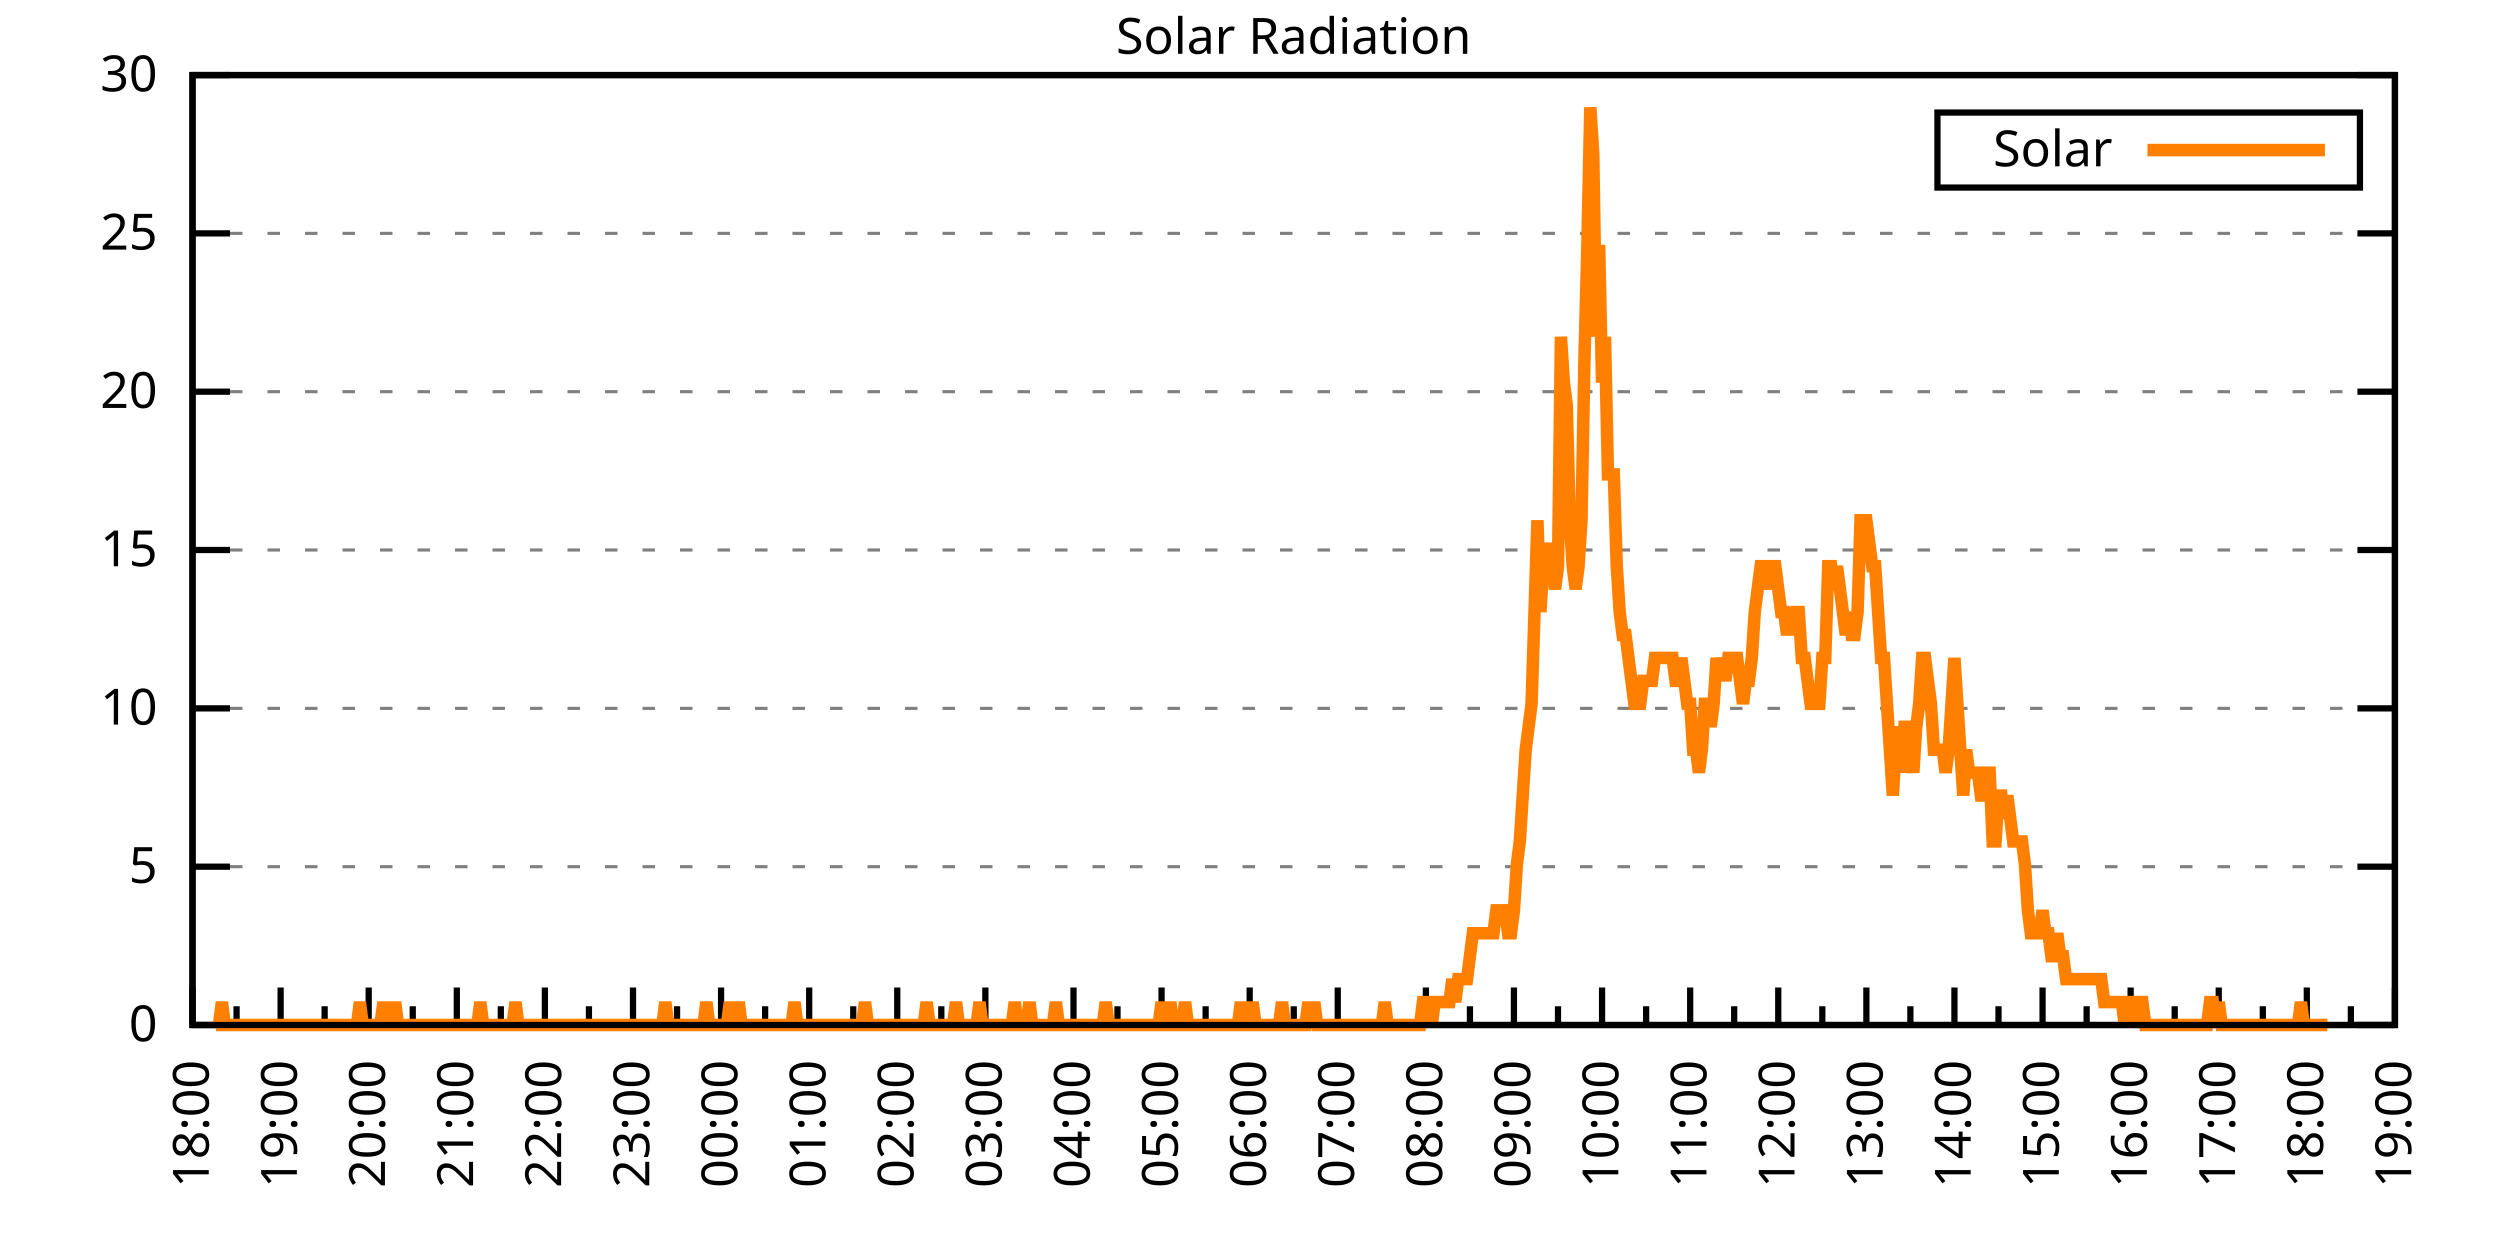
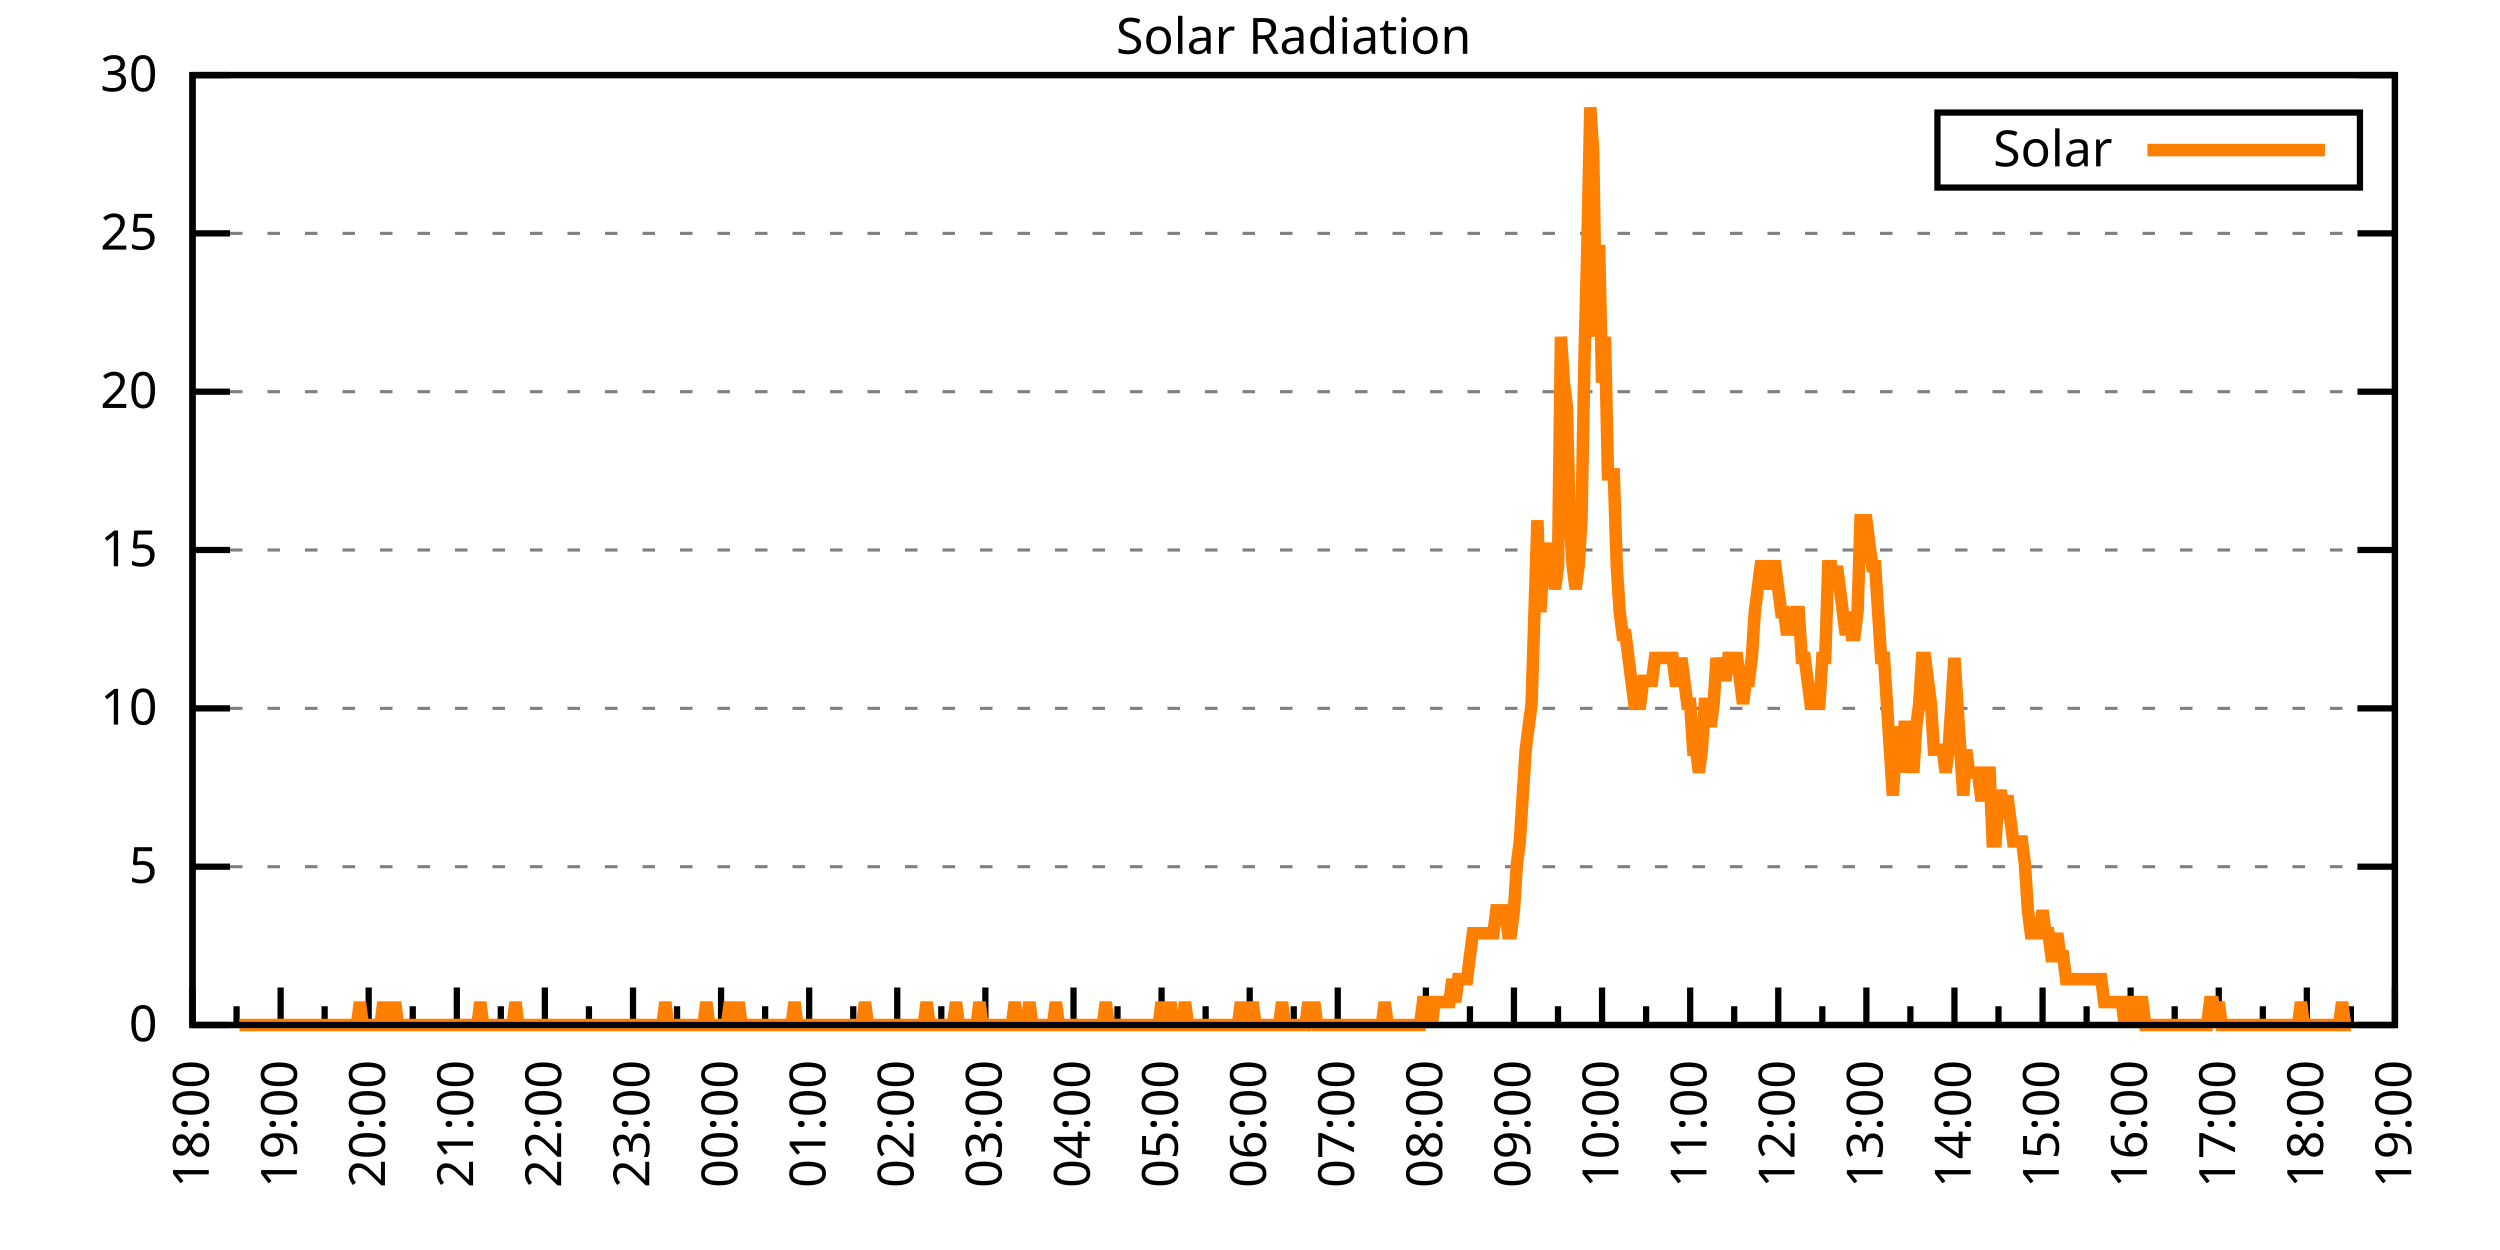
<svg xmlns="http://www.w3.org/2000/svg" xmlns:xlink="http://www.w3.org/1999/xlink" width="400" height="200" viewBox="0 0 400 200">
  <g id="gnuplot_canvas">
    <rect x="0" y="0" width="400" height="200" fill="none" />
    <defs>
      <circle id="gpDot" r="0.5" stroke-width="0.5" stroke="currentColor" />
      <path id="gpPt0" stroke-width="0.333" stroke="currentColor" d="M-1,0 h2 M0,-1 v2" />
      <path id="gpPt1" stroke-width="0.333" stroke="currentColor" d="M-1,-1 L1,1 M1,-1 L-1,1" />
      <path id="gpPt2" stroke-width="0.333" stroke="currentColor" d="M-1,0 L1,0 M0,-1 L0,1 M-1,-1 L1,1 M-1,1 L1,-1" />
      <rect id="gpPt3" stroke-width="0.333" stroke="currentColor" x="-1" y="-1" width="2" height="2" />
      <rect id="gpPt4" stroke-width="0.333" stroke="currentColor" fill="currentColor" x="-1" y="-1" width="2" height="2" />
      <circle id="gpPt5" stroke-width="0.333" stroke="currentColor" cx="0" cy="0" r="1" />
      <use xlink:href="#gpPt5" id="gpPt6" fill="currentColor" stroke="none" />
      <path id="gpPt7" stroke-width="0.333" stroke="currentColor" d="M0,-1.33 L-1.33,0.67 L1.33,0.67 z" />
      <use xlink:href="#gpPt7" id="gpPt8" fill="currentColor" stroke="none" />
      <use xlink:href="#gpPt7" id="gpPt9" stroke="currentColor" transform="rotate(180)" />
      <use xlink:href="#gpPt9" id="gpPt10" fill="currentColor" stroke="none" />
      <use xlink:href="#gpPt3" id="gpPt11" stroke="currentColor" transform="rotate(45)" />
      <use xlink:href="#gpPt11" id="gpPt12" fill="currentColor" stroke="none" />
      <path id="gpPt13" stroke-width="0.333" stroke="currentColor" d="M0,1.330 L1.265,0.411 L0.782,-1.067 L-0.782,-1.076 L-1.265,0.411 z" />
      <use xlink:href="#gpPt13" id="gpPt14" fill="currentColor" stroke="none" />
      <filter id="textbox" filterUnits="objectBoundingBox" x="0" y="0" height="1" width="1">
        <feFlood flood-color="white" flood-opacity="1" result="bgnd" />
        <feComposite in="SourceGraphic" in2="bgnd" operator="atop" />
      </filter>
      <filter id="greybox" filterUnits="objectBoundingBox" x="0" y="0" height="1" width="1">
        <feFlood flood-color="lightgrey" flood-opacity="1" result="grey" />
        <feComposite in="SourceGraphic" in2="grey" operator="atop" />
      </filter>
    </defs>
    <g fill="none" color="white" stroke="currentColor" stroke-width="1.00" stroke-linecap="butt" stroke-linejoin="miter">
</g>
    <g fill="none" color="black" stroke="currentColor" stroke-width="1.00" stroke-linecap="butt" stroke-linejoin="miter">
      <g stroke="none" shape-rendering="crispEdges">
        <polygon fill="rgb(255, 255, 255)" points="30.80,164.00 383.18,164.00 383.18,12.02 30.80,12.02 " />
      </g>
    </g>
    <g fill="none" color="black" stroke="currentColor" stroke-width="1.00" stroke-linecap="butt" stroke-linejoin="miter">
</g>
    <g fill="none" color="black" stroke="black" stroke-width="0.50" stroke-linecap="butt" stroke-linejoin="miter">
</g>
    <g fill="none" color="gray" stroke="currentColor" stroke-width="0.50" stroke-linecap="butt" stroke-linejoin="miter">
      <path stroke="gray" stroke-dasharray="2,4" class="gridline" d="M30.80,164.00 L383.19,164.00  " />
    </g>
    <g fill="none" color="gray" stroke="gray" stroke-width="1.00" stroke-linecap="butt" stroke-linejoin="miter">
</g>
    <g fill="none" color="black" stroke="currentColor" stroke-width="1.00" stroke-linecap="butt" stroke-linejoin="miter">
      <path stroke="black" d="M30.80,164.00 L36.80,164.00 M383.19,164.00 L377.19,164.00  " />
      <g transform="translate(25.20,166.60)" stroke="none" fill="black" font-family="Sans" font-size="8.00" text-anchor="end">
        <text>
          <tspan font-family="Sans"> 0</tspan>
        </text>
      </g>
    </g>
    <g fill="none" color="black" stroke="currentColor" stroke-width="1.00" stroke-linecap="butt" stroke-linejoin="miter">
</g>
    <g fill="none" color="black" stroke="black" stroke-width="0.50" stroke-linecap="butt" stroke-linejoin="miter">
</g>
    <g fill="none" color="gray" stroke="currentColor" stroke-width="0.50" stroke-linecap="butt" stroke-linejoin="miter">
      <path stroke="gray" stroke-dasharray="2,4" class="gridline" d="M30.80,138.67 L383.19,138.67  " />
    </g>
    <g fill="none" color="gray" stroke="gray" stroke-width="1.00" stroke-linecap="butt" stroke-linejoin="miter">
</g>
    <g fill="none" color="black" stroke="currentColor" stroke-width="1.00" stroke-linecap="butt" stroke-linejoin="miter">
      <path stroke="black" d="M30.80,138.67 L36.80,138.67 M383.19,138.67 L377.19,138.67  " />
      <g transform="translate(25.20,141.27)" stroke="none" fill="black" font-family="Sans" font-size="8.00" text-anchor="end">
        <text>
          <tspan font-family="Sans"> 5</tspan>
        </text>
      </g>
    </g>
    <g fill="none" color="black" stroke="currentColor" stroke-width="1.00" stroke-linecap="butt" stroke-linejoin="miter">
</g>
    <g fill="none" color="black" stroke="black" stroke-width="0.50" stroke-linecap="butt" stroke-linejoin="miter">
</g>
    <g fill="none" color="gray" stroke="currentColor" stroke-width="0.50" stroke-linecap="butt" stroke-linejoin="miter">
      <path stroke="gray" stroke-dasharray="2,4" class="gridline" d="M30.80,113.34 L383.19,113.34  " />
    </g>
    <g fill="none" color="gray" stroke="gray" stroke-width="1.00" stroke-linecap="butt" stroke-linejoin="miter">
</g>
    <g fill="none" color="black" stroke="currentColor" stroke-width="1.00" stroke-linecap="butt" stroke-linejoin="miter">
      <path stroke="black" d="M30.80,113.34 L36.80,113.34 M383.19,113.34 L377.19,113.34  " />
      <g transform="translate(25.20,115.94)" stroke="none" fill="black" font-family="Sans" font-size="8.00" text-anchor="end">
        <text>
          <tspan font-family="Sans"> 10</tspan>
        </text>
      </g>
    </g>
    <g fill="none" color="black" stroke="currentColor" stroke-width="1.00" stroke-linecap="butt" stroke-linejoin="miter">
</g>
    <g fill="none" color="black" stroke="black" stroke-width="0.50" stroke-linecap="butt" stroke-linejoin="miter">
</g>
    <g fill="none" color="gray" stroke="currentColor" stroke-width="0.50" stroke-linecap="butt" stroke-linejoin="miter">
      <path stroke="gray" stroke-dasharray="2,4" class="gridline" d="M30.80,88.00 L383.19,88.00  " />
    </g>
    <g fill="none" color="gray" stroke="gray" stroke-width="1.00" stroke-linecap="butt" stroke-linejoin="miter">
</g>
    <g fill="none" color="black" stroke="currentColor" stroke-width="1.00" stroke-linecap="butt" stroke-linejoin="miter">
      <path stroke="black" d="M30.80,88.00 L36.80,88.00 M383.19,88.00 L377.19,88.00  " />
      <g transform="translate(25.20,90.60)" stroke="none" fill="black" font-family="Sans" font-size="8.00" text-anchor="end">
        <text>
          <tspan font-family="Sans"> 15</tspan>
        </text>
      </g>
    </g>
    <g fill="none" color="black" stroke="currentColor" stroke-width="1.00" stroke-linecap="butt" stroke-linejoin="miter">
</g>
    <g fill="none" color="black" stroke="black" stroke-width="0.50" stroke-linecap="butt" stroke-linejoin="miter">
</g>
    <g fill="none" color="gray" stroke="currentColor" stroke-width="0.50" stroke-linecap="butt" stroke-linejoin="miter">
      <path stroke="gray" stroke-dasharray="2,4" class="gridline" d="M30.80,62.67 L383.19,62.67  " />
    </g>
    <g fill="none" color="gray" stroke="gray" stroke-width="1.00" stroke-linecap="butt" stroke-linejoin="miter">
</g>
    <g fill="none" color="black" stroke="currentColor" stroke-width="1.00" stroke-linecap="butt" stroke-linejoin="miter">
      <path stroke="black" d="M30.80,62.67 L36.80,62.67 M383.19,62.67 L377.19,62.67  " />
      <g transform="translate(25.20,65.27)" stroke="none" fill="black" font-family="Sans" font-size="8.00" text-anchor="end">
        <text>
          <tspan font-family="Sans"> 20</tspan>
        </text>
      </g>
    </g>
    <g fill="none" color="black" stroke="currentColor" stroke-width="1.00" stroke-linecap="butt" stroke-linejoin="miter">
</g>
    <g fill="none" color="black" stroke="black" stroke-width="0.50" stroke-linecap="butt" stroke-linejoin="miter">
</g>
    <g fill="none" color="gray" stroke="currentColor" stroke-width="0.50" stroke-linecap="butt" stroke-linejoin="miter">
      <path stroke="gray" stroke-dasharray="2,4" class="gridline" d="M30.80,37.34 L383.19,37.34  " />
    </g>
    <g fill="none" color="gray" stroke="gray" stroke-width="1.00" stroke-linecap="butt" stroke-linejoin="miter">
</g>
    <g fill="none" color="black" stroke="currentColor" stroke-width="1.00" stroke-linecap="butt" stroke-linejoin="miter">
      <path stroke="black" d="M30.80,37.34 L36.80,37.34 M383.19,37.34 L377.19,37.34  " />
      <g transform="translate(25.20,39.94)" stroke="none" fill="black" font-family="Sans" font-size="8.00" text-anchor="end">
        <text>
          <tspan font-family="Sans"> 25</tspan>
        </text>
      </g>
    </g>
    <g fill="none" color="black" stroke="currentColor" stroke-width="1.00" stroke-linecap="butt" stroke-linejoin="miter">
</g>
    <g fill="none" color="black" stroke="black" stroke-width="0.50" stroke-linecap="butt" stroke-linejoin="miter">
</g>
    <g fill="none" color="gray" stroke="currentColor" stroke-width="0.50" stroke-linecap="butt" stroke-linejoin="miter">
      <path stroke="gray" stroke-dasharray="2,4" class="gridline" d="M30.80,12.01 L383.19,12.01  " />
    </g>
    <g fill="none" color="gray" stroke="gray" stroke-width="1.00" stroke-linecap="butt" stroke-linejoin="miter">
</g>
    <g fill="none" color="black" stroke="currentColor" stroke-width="1.00" stroke-linecap="butt" stroke-linejoin="miter">
      <path stroke="black" d="M30.80,12.01 L36.80,12.01 M383.19,12.01 L377.19,12.01  " />
      <g transform="translate(25.20,14.61)" stroke="none" fill="black" font-family="Sans" font-size="8.00" text-anchor="end">
        <text>
          <tspan font-family="Sans"> 30</tspan>
        </text>
      </g>
    </g>
    <g fill="none" color="black" stroke="currentColor" stroke-width="1.00" stroke-linecap="butt" stroke-linejoin="miter">
      <path stroke="black" d="M30.80,164.00 L30.80,158.00  " />
      <g transform="translate(33.40,169.60) rotate(270)" stroke="none" fill="black" font-family="Sans" font-size="8.00" text-anchor="end">
        <text>
          <tspan font-family="Sans">18:00</tspan>
        </text>
      </g>
    </g>
    <g fill="none" color="black" stroke="currentColor" stroke-width="1.00" stroke-linecap="butt" stroke-linejoin="miter">
      <path stroke="black" d="M37.85,164.00 L37.85,161.00 M44.90,164.00 L44.90,158.00  " />
      <g transform="translate(47.50,169.60) rotate(270)" stroke="none" fill="black" font-family="Sans" font-size="8.00" text-anchor="end">
        <text>
          <tspan font-family="Sans">19:00</tspan>
        </text>
      </g>
    </g>
    <g fill="none" color="black" stroke="currentColor" stroke-width="1.00" stroke-linecap="butt" stroke-linejoin="miter">
      <path stroke="black" d="M51.94,164.00 L51.94,161.00 M58.99,164.00 L58.99,158.00  " />
      <g transform="translate(61.59,169.60) rotate(270)" stroke="none" fill="black" font-family="Sans" font-size="8.00" text-anchor="end">
        <text>
          <tspan font-family="Sans">20:00</tspan>
        </text>
      </g>
    </g>
    <g fill="none" color="black" stroke="currentColor" stroke-width="1.00" stroke-linecap="butt" stroke-linejoin="miter">
      <path stroke="black" d="M66.04,164.00 L66.04,161.00 M73.09,164.00 L73.09,158.00  " />
      <g transform="translate(75.69,169.60) rotate(270)" stroke="none" fill="black" font-family="Sans" font-size="8.00" text-anchor="end">
        <text>
          <tspan font-family="Sans">21:00</tspan>
        </text>
      </g>
    </g>
    <g fill="none" color="black" stroke="currentColor" stroke-width="1.00" stroke-linecap="butt" stroke-linejoin="miter">
      <path stroke="black" d="M80.13,164.00 L80.13,161.00 M87.18,164.00 L87.18,158.00  " />
      <g transform="translate(89.78,169.60) rotate(270)" stroke="none" fill="black" font-family="Sans" font-size="8.00" text-anchor="end">
        <text>
          <tspan font-family="Sans">22:00</tspan>
        </text>
      </g>
    </g>
    <g fill="none" color="black" stroke="currentColor" stroke-width="1.00" stroke-linecap="butt" stroke-linejoin="miter">
      <path stroke="black" d="M94.23,164.00 L94.23,161.00 M101.28,164.00 L101.28,158.00  " />
      <g transform="translate(103.88,169.60) rotate(270)" stroke="none" fill="black" font-family="Sans" font-size="8.00" text-anchor="end">
        <text>
          <tspan font-family="Sans">23:00</tspan>
        </text>
      </g>
    </g>
    <g fill="none" color="black" stroke="currentColor" stroke-width="1.00" stroke-linecap="butt" stroke-linejoin="miter">
      <path stroke="black" d="M108.33,164.00 L108.33,161.00 M115.37,164.00 L115.37,158.00  " />
      <g transform="translate(117.97,169.60) rotate(270)" stroke="none" fill="black" font-family="Sans" font-size="8.00" text-anchor="end">
        <text>
          <tspan font-family="Sans">00:00</tspan>
        </text>
      </g>
    </g>
    <g fill="none" color="black" stroke="currentColor" stroke-width="1.00" stroke-linecap="butt" stroke-linejoin="miter">
      <path stroke="black" d="M122.42,164.00 L122.42,161.00 M129.47,164.00 L129.47,158.00  " />
      <g transform="translate(132.07,169.60) rotate(270)" stroke="none" fill="black" font-family="Sans" font-size="8.00" text-anchor="end">
        <text>
          <tspan font-family="Sans">01:00</tspan>
        </text>
      </g>
    </g>
    <g fill="none" color="black" stroke="currentColor" stroke-width="1.00" stroke-linecap="butt" stroke-linejoin="miter">
      <path stroke="black" d="M136.52,164.00 L136.52,161.00 M143.56,164.00 L143.56,158.00  " />
      <g transform="translate(146.16,169.60) rotate(270)" stroke="none" fill="black" font-family="Sans" font-size="8.00" text-anchor="end">
        <text>
          <tspan font-family="Sans">02:00</tspan>
        </text>
      </g>
    </g>
    <g fill="none" color="black" stroke="currentColor" stroke-width="1.00" stroke-linecap="butt" stroke-linejoin="miter">
      <path stroke="black" d="M150.61,164.00 L150.61,161.00 M157.66,164.00 L157.66,158.00  " />
      <g transform="translate(160.26,169.60) rotate(270)" stroke="none" fill="black" font-family="Sans" font-size="8.00" text-anchor="end">
        <text>
          <tspan font-family="Sans">03:00</tspan>
        </text>
      </g>
    </g>
    <g fill="none" color="black" stroke="currentColor" stroke-width="1.00" stroke-linecap="butt" stroke-linejoin="miter">
      <path stroke="black" d="M164.71,164.00 L164.71,161.00 M171.76,164.00 L171.76,158.00  " />
      <g transform="translate(174.36,169.60) rotate(270)" stroke="none" fill="black" font-family="Sans" font-size="8.00" text-anchor="end">
        <text>
          <tspan font-family="Sans">04:00</tspan>
        </text>
      </g>
    </g>
    <g fill="none" color="black" stroke="currentColor" stroke-width="1.00" stroke-linecap="butt" stroke-linejoin="miter">
      <path stroke="black" d="M178.80,164.00 L178.80,161.00 M185.85,164.00 L185.85,158.00  " />
      <g transform="translate(188.45,169.60) rotate(270)" stroke="none" fill="black" font-family="Sans" font-size="8.00" text-anchor="end">
        <text>
          <tspan font-family="Sans">05:00</tspan>
        </text>
      </g>
    </g>
    <g fill="none" color="black" stroke="currentColor" stroke-width="1.00" stroke-linecap="butt" stroke-linejoin="miter">
      <path stroke="black" d="M192.90,164.00 L192.90,161.00 M199.95,164.00 L199.95,158.00  " />
      <g transform="translate(202.55,169.60) rotate(270)" stroke="none" fill="black" font-family="Sans" font-size="8.00" text-anchor="end">
        <text>
          <tspan font-family="Sans">06:00</tspan>
        </text>
      </g>
    </g>
    <g fill="none" color="black" stroke="currentColor" stroke-width="1.00" stroke-linecap="butt" stroke-linejoin="miter">
      <path stroke="black" d="M207.00,164.00 L207.00,161.00 M214.04,164.00 L214.04,158.00  " />
      <g transform="translate(216.64,169.60) rotate(270)" stroke="none" fill="black" font-family="Sans" font-size="8.00" text-anchor="end">
        <text>
          <tspan font-family="Sans">07:00</tspan>
        </text>
      </g>
    </g>
    <g fill="none" color="black" stroke="currentColor" stroke-width="1.00" stroke-linecap="butt" stroke-linejoin="miter">
      <path stroke="black" d="M221.09,164.00 L221.09,161.00 M228.14,164.00 L228.14,158.00  " />
      <g transform="translate(230.74,169.60) rotate(270)" stroke="none" fill="black" font-family="Sans" font-size="8.00" text-anchor="end">
        <text>
          <tspan font-family="Sans">08:00</tspan>
        </text>
      </g>
    </g>
    <g fill="none" color="black" stroke="currentColor" stroke-width="1.00" stroke-linecap="butt" stroke-linejoin="miter">
      <path stroke="black" d="M235.19,164.00 L235.19,161.00 M242.23,164.00 L242.23,158.00  " />
      <g transform="translate(244.83,169.60) rotate(270)" stroke="none" fill="black" font-family="Sans" font-size="8.00" text-anchor="end">
        <text>
          <tspan font-family="Sans">09:00</tspan>
        </text>
      </g>
    </g>
    <g fill="none" color="black" stroke="currentColor" stroke-width="1.00" stroke-linecap="butt" stroke-linejoin="miter">
      <path stroke="black" d="M249.28,164.00 L249.28,161.00 M256.33,164.00 L256.33,158.00  " />
      <g transform="translate(258.93,169.60) rotate(270)" stroke="none" fill="black" font-family="Sans" font-size="8.00" text-anchor="end">
        <text>
          <tspan font-family="Sans">10:00</tspan>
        </text>
      </g>
    </g>
    <g fill="none" color="black" stroke="currentColor" stroke-width="1.00" stroke-linecap="butt" stroke-linejoin="miter">
      <path stroke="black" d="M263.38,164.00 L263.38,161.00 M270.43,164.00 L270.43,158.00  " />
      <g transform="translate(273.03,169.60) rotate(270)" stroke="none" fill="black" font-family="Sans" font-size="8.00" text-anchor="end">
        <text>
          <tspan font-family="Sans">11:00</tspan>
        </text>
      </g>
    </g>
    <g fill="none" color="black" stroke="currentColor" stroke-width="1.00" stroke-linecap="butt" stroke-linejoin="miter">
      <path stroke="black" d="M277.47,164.00 L277.47,161.00 M284.52,164.00 L284.52,158.00  " />
      <g transform="translate(287.12,169.60) rotate(270)" stroke="none" fill="black" font-family="Sans" font-size="8.00" text-anchor="end">
        <text>
          <tspan font-family="Sans">12:00</tspan>
        </text>
      </g>
    </g>
    <g fill="none" color="black" stroke="currentColor" stroke-width="1.00" stroke-linecap="butt" stroke-linejoin="miter">
      <path stroke="black" d="M291.57,164.00 L291.57,161.00 M298.62,164.00 L298.62,158.00  " />
      <g transform="translate(301.22,169.60) rotate(270)" stroke="none" fill="black" font-family="Sans" font-size="8.00" text-anchor="end">
        <text>
          <tspan font-family="Sans">13:00</tspan>
        </text>
      </g>
    </g>
    <g fill="none" color="black" stroke="currentColor" stroke-width="1.00" stroke-linecap="butt" stroke-linejoin="miter">
      <path stroke="black" d="M305.66,164.00 L305.66,161.00 M312.71,164.00 L312.71,158.00  " />
      <g transform="translate(315.31,169.60) rotate(270)" stroke="none" fill="black" font-family="Sans" font-size="8.00" text-anchor="end">
        <text>
          <tspan font-family="Sans">14:00</tspan>
        </text>
      </g>
    </g>
    <g fill="none" color="black" stroke="currentColor" stroke-width="1.00" stroke-linecap="butt" stroke-linejoin="miter">
      <path stroke="black" d="M319.76,164.00 L319.76,161.00 M326.81,164.00 L326.81,158.00  " />
      <g transform="translate(329.41,169.60) rotate(270)" stroke="none" fill="black" font-family="Sans" font-size="8.00" text-anchor="end">
        <text>
          <tspan font-family="Sans">15:00</tspan>
        </text>
      </g>
    </g>
    <g fill="none" color="black" stroke="currentColor" stroke-width="1.00" stroke-linecap="butt" stroke-linejoin="miter">
      <path stroke="black" d="M333.86,164.00 L333.86,161.00 M340.90,164.00 L340.90,158.00  " />
      <g transform="translate(343.50,169.60) rotate(270)" stroke="none" fill="black" font-family="Sans" font-size="8.00" text-anchor="end">
        <text>
          <tspan font-family="Sans">16:00</tspan>
        </text>
      </g>
    </g>
    <g fill="none" color="black" stroke="currentColor" stroke-width="1.00" stroke-linecap="butt" stroke-linejoin="miter">
      <path stroke="black" d="M347.95,164.00 L347.95,161.00 M355.00,164.00 L355.00,158.00  " />
      <g transform="translate(357.60,169.60) rotate(270)" stroke="none" fill="black" font-family="Sans" font-size="8.00" text-anchor="end">
        <text>
          <tspan font-family="Sans">17:00</tspan>
        </text>
      </g>
    </g>
    <g fill="none" color="black" stroke="currentColor" stroke-width="1.00" stroke-linecap="butt" stroke-linejoin="miter">
      <path stroke="black" d="M362.05,164.00 L362.05,161.00 M369.09,164.00 L369.09,158.00  " />
      <g transform="translate(371.69,169.60) rotate(270)" stroke="none" fill="black" font-family="Sans" font-size="8.00" text-anchor="end">
        <text>
          <tspan font-family="Sans">18:00</tspan>
        </text>
      </g>
    </g>
    <g fill="none" color="black" stroke="currentColor" stroke-width="1.00" stroke-linecap="butt" stroke-linejoin="miter">
      <path stroke="black" d="M376.14,164.00 L376.14,161.00 M383.19,164.00 L383.19,158.00  " />
      <g transform="translate(385.79,169.60) rotate(270)" stroke="none" fill="black" font-family="Sans" font-size="8.00" text-anchor="end">
        <text>
          <tspan font-family="Sans">19:00</tspan>
        </text>
      </g>
    </g>
    <g fill="none" color="black" stroke="currentColor" stroke-width="1.00" stroke-linecap="butt" stroke-linejoin="miter">
</g>
    <g fill="none" color="black" stroke="currentColor" stroke-width="1.00" stroke-linecap="butt" stroke-linejoin="miter">
      <path stroke="black" d="M30.80,12.01 L30.80,164.00 L383.19,164.00 L383.19,12.01 L30.80,12.01 Z  " />
    </g>
    <g fill="none" color="black" stroke="currentColor" stroke-width="1.00" stroke-linecap="butt" stroke-linejoin="miter">
      <g transform="translate(6.80,88.01) rotate(270)" stroke="none" fill="black" font-family="Sans" font-size="8.00" text-anchor="middle">
        <text />
      </g>
    </g>
    <g fill="none" color="black" stroke="currentColor" stroke-width="1.00" stroke-linecap="butt" stroke-linejoin="miter">
</g>
    <g fill="none" color="black" stroke="currentColor" stroke-width="1.00" stroke-linecap="butt" stroke-linejoin="miter">
      <path stroke="black" d="M309.99,30.01 L309.99,18.01 L377.59,18.01 L377.59,30.01 L309.99,30.01 Z  " />
    </g>
    <g id="Solar_Radiation_plot_1">
      <g fill="none" color="white" stroke="black" stroke-width="2.00" stroke-linecap="butt" stroke-linejoin="miter">
</g>
      <g fill="none" color="black" stroke="currentColor" stroke-width="2.00" stroke-linecap="butt" stroke-linejoin="miter">
        <g transform="translate(337.99,26.61)" stroke="none" fill="black" font-family="Sans" font-size="8.00" text-anchor="end">
          <text>
            <tspan font-family="Sans">Solar</tspan>
          </text>
        </g>
      </g>
      <g fill="none" color="black" stroke="currentColor" stroke-width="2.00" stroke-linecap="butt" stroke-linejoin="miter">
-         <path stroke="rgb(255, 127,   0)" d="M343.59,24.01 L371.99,24.01 M34.56,164.00 L35.03,164.00 L35.50,160.33 L35.97,164.00 L36.44,164.00 L36.91,164.00   L37.38,164.00 L37.85,164.00 L38.32,164.00 L38.79,164.00 L39.26,164.00 L39.73,164.00 L40.20,164.00 L40.67,164.00   L41.14,164.00 L41.61,164.00 L42.08,164.00 L42.55,164.00 L43.02,164.00 L43.49,164.00 L43.96,164.00 L44.43,164.00   L44.90,164.00 L45.37,164.00 L45.84,164.00 L46.31,164.00 L46.78,164.00 L47.24,164.00 L47.71,164.00 L48.18,164.00   L48.65,164.00 L49.12,164.00 L49.59,164.00 L50.06,164.00 L50.53,164.00 L51.00,164.00 L51.47,164.00 L51.94,164.00   L52.41,164.00 L52.88,164.00 L53.35,164.00 L53.82,164.00 L54.29,164.00 L54.76,164.00 L55.23,164.00 L55.70,164.00   L56.17,164.00 L56.64,164.00 L57.11,164.00 L57.58,160.33 L58.05,164.00 L58.52,164.00 L58.99,164.00 L59.46,164.00   L59.93,164.00 L60.40,164.00 L60.87,164.00 L61.34,160.33 L61.81,164.00 L62.28,164.00 L62.75,164.00 L63.22,160.33   L63.69,164.00 L64.16,164.00 L64.63,164.00 L65.10,164.00 L65.57,164.00 L66.04,164.00 L66.51,164.00 L66.98,164.00   L67.45,164.00 L67.92,164.00 L68.39,164.00 L68.86,164.00 L69.33,164.00 L69.80,164.00 L70.27,164.00 L70.74,164.00   L71.21,164.00 L71.68,164.00 L72.15,164.00 L72.62,164.00 L73.09,164.00 L73.56,164.00 L74.03,164.00 L74.50,164.00   L74.97,164.00 L75.44,164.00 L75.91,164.00 L76.38,164.00 L76.85,160.33 L77.32,164.00 L77.79,164.00 L78.26,164.00   L78.73,164.00 L79.19,164.00 L79.66,164.00 L80.13,164.00 L80.60,164.00 L81.07,164.00 L81.54,164.00 L82.01,164.00   L82.48,160.33 L82.95,164.00 L83.42,164.00 L83.89,164.00 L84.36,164.00 L84.83,164.00 L85.30,164.00 L85.77,164.00   L86.24,164.00 L86.71,164.00 L87.18,164.00 L87.65,164.00 L88.12,164.00 L88.59,164.00 L89.06,164.00 L89.53,164.00   L90.00,164.00 L90.47,164.00 L90.94,164.00 L91.41,164.00 L91.88,164.00 L92.35,164.00 L92.82,164.00 L93.29,164.00   L93.76,164.00 L94.23,164.00 L94.70,164.00 L95.17,164.00 L95.64,164.00 L96.11,164.00 L96.58,164.00 L97.05,164.00   L97.52,164.00 L97.99,164.00 L98.46,164.00 L98.93,164.00 L99.40,164.00 L99.87,164.00 L100.34,164.00 L100.81,164.00   L101.28,164.00 L101.75,164.00 L102.22,164.00 L102.69,164.00 L103.16,164.00 L103.63,164.00 L104.10,164.00 L104.57,164.00   L105.04,164.00 L105.51,164.00 L105.98,164.00 L106.45,160.33 L106.92,164.00 L107.39,164.00 L107.86,164.00 L108.33,164.00   L108.80,164.00 L109.27,164.00 L109.74,164.00 L110.21,164.00 L110.68,164.00 L111.14,164.00 L111.61,164.00 L112.08,164.00   L112.55,164.00 L113.02,160.33 L113.49,164.00 L113.96,164.00 L114.43,164.00 L114.90,164.00 L115.37,164.00 L115.84,164.00   L116.31,164.00 L116.78,160.33 L117.25,164.00 L117.72,164.00 L118.19,160.33 L118.66,164.00 L119.13,164.00 L119.60,164.00   L120.07,164.00 L120.54,164.00 L121.01,164.00 L121.48,164.00 L121.95,164.00 L122.42,164.00 L122.89,164.00 L123.36,164.00   L123.83,164.00 L124.30,164.00 L124.77,164.00 L125.24,164.00 L125.71,164.00 L126.18,164.00 L126.65,164.00 L127.12,160.33   L127.59,164.00 L128.06,164.00 L128.53,164.00 L129.00,164.00 L129.47,164.00 L129.94,164.00 L130.41,164.00 L130.88,164.00   L131.35,164.00 L131.82,164.00 L132.29,164.00 L132.76,164.00 L133.23,164.00 L133.70,164.00 L134.17,164.00 L134.64,164.00   L135.11,164.00 L135.58,164.00 L136.05,164.00 L136.52,164.00 L136.99,164.00 L137.46,164.00 L137.93,164.00 L138.40,160.33   L138.87,164.00 L139.34,164.00 L139.81,164.00 L140.28,164.00 L140.75,164.00 L141.22,164.00 L141.69,164.00 L142.16,164.00   L142.63,164.00 L143.09,164.00 L143.56,164.00 L144.03,164.00 L144.50,164.00 L144.97,164.00 L145.44,164.00 L145.91,164.00   L146.38,164.00 L146.85,164.00 L147.32,164.00 L147.79,164.00 L148.26,160.33 L148.73,164.00 L149.20,164.00 L149.67,164.00   L150.14,164.00 L150.61,164.00 L151.08,164.00 L151.55,164.00 L152.02,164.00 L152.49,164.00 L152.96,160.33 L153.43,164.00   L153.90,164.00 L154.37,164.00 L154.84,164.00 L155.31,164.00 L155.78,164.00 L156.25,164.00 L156.72,160.33 L157.19,164.00   L157.66,164.00 L158.13,164.00 L158.60,164.00 L159.07,164.00 L159.54,164.00 L160.01,164.00 L160.48,164.00 L160.95,164.00   L161.42,164.00 L161.89,164.00 L162.36,160.33 L162.83,164.00 L163.30,164.00 L163.77,164.00 L164.24,164.00 L164.71,160.33   L165.18,164.00 L165.65,164.00 L166.12,164.00 L166.59,164.00 L167.06,164.00 L167.53,164.00 L168.00,164.00 L168.47,164.00   L168.94,160.33 L169.41,164.00 L169.88,164.00 L170.35,164.00 L170.82,164.00 L171.29,164.00 L171.76,164.00 L172.23,164.00   L172.70,164.00 L173.17,164.00 L173.64,164.00 L174.11,164.00 L174.58,164.00 L175.04,164.00 L175.51,164.00 L175.98,164.00   L176.45,164.00 L176.92,160.33 L177.39,164.00 L177.86,164.00 L178.33,164.00 L178.80,164.00 L179.27,164.00 L179.74,164.00   L180.21,164.00 L180.68,164.00 L181.15,164.00 L181.62,164.00 L182.09,164.00 L182.56,164.00 L183.03,164.00 L183.50,164.00   L183.97,164.00 L184.44,164.00 L184.91,164.00 L185.38,164.00 L185.85,160.33 L186.32,164.00 L186.79,164.00 L187.26,160.33   L187.73,164.00 L188.20,164.00 L188.67,164.00 L189.14,164.00 L189.61,160.33 L190.08,164.00 L190.55,164.00 L191.02,164.00   L191.49,164.00 L191.96,164.00 L192.43,164.00 L192.90,164.00 L193.37,164.00 L193.84,164.00 L194.31,164.00 L194.78,164.00   L195.25,164.00 L195.72,164.00 L196.19,164.00 L196.66,164.00 L197.13,164.00 L197.60,164.00 L198.07,164.00 L198.54,160.33   L199.01,164.00 L199.48,164.00 L199.95,164.00 L200.42,160.33 L200.89,164.00 L201.36,164.00 L201.83,164.00 L202.30,164.00   L202.77,164.00 L203.24,164.00 L203.71,164.00 L204.18,164.00 L204.65,164.00 L205.12,160.33 L205.59,164.00 L206.06,164.00   L206.53,164.00 L207.00,164.00 L207.46,164.00 L207.93,164.00 L208.40,164.00 L208.87,164.00 L209.34,160.33 L209.81,164.00   L210.28,160.33 L210.75,164.00 L211.22,164.00 L211.69,164.00 L212.16,164.00 L212.63,164.00 L213.10,164.00 L213.57,164.00   L214.04,164.00 L214.51,164.00 L214.98,164.00 L215.45,164.00 L215.92,164.00 L216.39,164.00 L216.86,164.00 L217.33,164.00   L217.80,164.00 L218.27,164.00 L218.74,164.00 L219.21,164.00 L219.68,164.00 L220.15,164.00 L220.62,164.00 L221.09,164.00   L221.56,160.33 L222.03,164.00 L222.50,164.00 L222.97,164.00 L223.44,164.00 L223.91,164.00 L224.38,164.00 L224.85,164.00   L225.32,164.00 L225.79,164.00 L226.26,164.00 L226.73,164.00 L227.20,164.00 L227.67,160.33 L228.14,160.33 L228.61,160.33   L229.08,164.00 L229.55,160.33 L230.02,160.33 L230.49,160.33 L230.96,160.33 L231.43,160.33 L231.90,160.33 L232.37,156.66   L232.84,160.33 L233.31,156.66 L233.78,156.66 L234.25,156.66 L234.72,156.66 L235.19,152.99 L235.66,149.32 L236.13,149.32   L236.60,149.32 L237.07,149.32 L237.54,149.32 L238.01,149.32 L238.48,149.32 L238.95,149.32 L239.41,145.65 L239.88,145.65   L240.35,145.65 L240.82,145.65 L241.29,149.32 L241.76,149.32 L242.23,145.65 L242.70,138.30 L243.17,134.63 L243.64,127.29   L244.11,119.95 L244.58,116.28 L245.05,112.61 L245.52,97.93 L245.99,83.24 L246.46,97.93 L246.93,90.59 L247.40,86.91   L247.87,90.59 L248.34,90.59 L248.81,94.26 L249.28,90.59 L249.75,53.88 L250.22,61.22 L250.69,64.89 L251.16,83.24   L251.63,90.59 L252.10,94.26 L252.57,90.59 L253.04,83.24 L253.51,57.55 L253.98,39.19 L254.45,17.17 L254.92,24.51   L255.39,53.88 L255.86,39.19 L256.33,61.22 L256.80,53.88 L257.27,75.90 L257.74,75.90 L258.21,75.90 L258.68,90.59   L259.15,97.93 L259.62,101.60 L260.09,101.60 L260.56,105.27 L261.03,108.94 L261.50,112.61 L261.97,112.61 L262.44,112.61   L262.91,108.94 L263.38,108.94 L263.85,108.94 L264.32,108.94 L264.79,105.27 L265.26,105.27 L265.73,105.27 L266.20,105.27   L266.67,105.27 L267.14,105.27 L267.61,105.27 L268.08,108.94 L268.55,108.94 L269.02,105.27 L269.49,108.94 L269.96,112.61   L270.43,112.61 L270.90,119.95 L271.36,119.95 L271.83,123.62 L272.30,119.95 L272.77,112.61 L273.24,112.61 L273.71,116.28   L274.18,112.61 L274.65,105.27 L275.12,108.94 L275.59,105.27 L276.06,108.94 L276.53,105.27 L277.00,105.27 L277.47,105.27   L277.94,105.27 L278.41,108.94 L278.88,112.61 L279.35,108.94 L279.82,108.94 L280.29,105.27 L280.76,97.93 L281.23,94.26   L281.70,90.59 L282.17,90.59 L282.64,90.59 L283.11,94.26 L283.58,90.59 L284.05,90.59 L284.52,94.26 L284.99,97.93   L285.46,97.93 L285.93,101.60 L286.40,97.93 L286.87,101.60 L287.34,97.93 L287.81,97.93 L288.28,105.27 L288.75,105.27   L289.22,108.94 L289.69,112.61 L290.16,112.61 L290.63,112.61 L291.10,112.61 L291.57,105.27 L292.04,105.27 L292.51,90.59   L292.98,90.59 L293.45,94.26 L293.92,90.59 L294.39,94.26 L294.86,97.93 L295.33,101.60 L295.80,97.93 L296.27,101.60   L296.74,101.60 L297.21,97.93 L297.68,83.24 L298.15,83.24 L298.62,83.24 L299.09,86.91 L299.56,90.59 L300.03,90.59   L300.50,97.93 L300.97,105.27 L301.44,105.27 L301.91,112.61 L302.38,119.95 L302.85,127.29 L303.31,119.95 L303.78,116.28   L304.25,123.62 L304.72,116.28 L305.19,116.28 L305.66,119.95 L306.13,123.62 L306.60,116.28 L307.07,112.61 L307.54,105.27   L308.01,105.27 L308.48,108.94 L308.95,112.61 L309.42,119.95 L309.89,119.95 L310.36,119.95 L310.83,119.95 L311.30,123.62   L311.77,119.95 L312.24,112.61 L312.71,105.27 L313.18,112.61 L313.65,119.95 L314.12,127.29 L314.59,119.95 L315.06,123.62   L315.53,123.62 L316.00,123.62 L316.47,123.62 L316.94,127.29 L317.41,127.29 L317.88,123.62 L318.35,123.62 L318.82,134.63   L319.29,134.63 L319.76,127.29 L320.23,127.29 L320.70,130.96 L321.17,127.29 L321.64,130.96 L322.11,134.63 L322.58,134.63   L323.05,134.63 L323.52,134.63 L323.99,138.30 L324.46,145.65 L324.93,149.32 L325.40,149.32 L325.87,149.32 L326.34,149.32   L326.81,145.65 L327.28,149.32 L327.75,149.32 L328.22,152.99 L328.69,152.99 L329.16,149.32 L329.63,152.99 L330.10,152.99   L330.57,156.66 L331.04,156.66 L331.51,156.66 L331.98,156.66 L332.45,156.66 L332.92,156.66 L333.39,156.66 L333.86,156.66   L334.33,156.66 L334.80,156.66 L335.26,156.66 L335.73,156.66 L336.20,156.66 L336.67,160.33 L337.14,160.33 L337.61,160.33   L338.08,160.33 L338.55,160.33 L339.02,160.33 L339.49,160.33 L339.96,164.00 L340.43,160.33 L340.90,160.33 L341.37,160.33   L341.84,164.00 L342.31,160.33 L342.78,160.33 L343.25,164.00 L343.72,164.00 L344.19,164.00 L344.66,164.00 L345.13,164.00   L345.60,164.00 L346.07,164.00 L346.54,164.00 L347.01,164.00 L347.48,164.00 L347.95,164.00 L348.42,164.00 L348.89,164.00   L349.36,164.00 L349.83,164.00 L350.30,164.00 L350.77,164.00 L351.24,164.00 L351.71,164.00 L352.18,164.00 L352.65,164.00   L353.12,164.00 L353.59,160.33 L354.06,160.33 L354.53,164.00 L355.00,160.33 L355.47,164.00 L355.94,164.00 L356.41,164.00   L356.88,164.00 L357.35,164.00 L357.82,164.00 L358.29,164.00 L358.76,164.00 L359.23,164.00 L359.70,164.00 L360.17,164.00   L360.64,164.00 L361.11,164.00 L361.58,164.00 L362.05,164.00 L362.52,164.00 L362.99,164.00 L363.46,164.00 L363.93,164.00   L364.40,164.00 L364.87,164.00 L365.34,164.00 L365.81,164.00 L366.28,164.00 L366.75,164.00 L367.21,164.00 L367.68,164.00   L368.15,160.33 L368.62,164.00 L369.09,164.00 L369.56,164.00 L370.03,164.00 L370.50,164.00 L370.97,164.00 L371.44,164.00   L371.91,164.00 L372.38,164.00  " />
+         <path stroke="rgb(255, 127,   0)" d="M343.59,24.01 L371.99,24.01 M38.32,164.00 L38.79,164.00 L39.26,164.00 L39.73,164.00 L40.20,164.00 L40.67,164.00   L41.14,164.00 L41.61,164.00 L42.08,164.00 L42.55,164.00 L43.02,164.00 L43.49,164.00 L43.96,164.00 L44.43,164.00   L44.90,164.00 L45.37,164.00 L45.84,164.00 L46.31,164.00 L46.78,164.00 L47.24,164.00 L47.71,164.00 L48.18,164.00   L48.65,164.00 L49.12,164.00 L49.59,164.00 L50.06,164.00 L50.53,164.00 L51.00,164.00 L51.47,164.00 L51.94,164.00   L52.41,164.00 L52.88,164.00 L53.35,164.00 L53.82,164.00 L54.29,164.00 L54.76,164.00 L55.23,164.00 L55.70,164.00   L56.17,164.00 L56.64,164.00 L57.11,164.00 L57.58,160.33 L58.05,164.00 L58.52,164.00 L58.99,164.00 L59.46,164.00   L59.93,164.00 L60.40,164.00 L60.87,164.00 L61.34,160.33 L61.81,164.00 L62.28,164.00 L62.75,164.00 L63.22,160.33   L63.69,164.00 L64.16,164.00 L64.63,164.00 L65.10,164.00 L65.57,164.00 L66.04,164.00 L66.51,164.00 L66.98,164.00   L67.45,164.00 L67.92,164.00 L68.39,164.00 L68.86,164.00 L69.33,164.00 L69.80,164.00 L70.27,164.00 L70.74,164.00   L71.21,164.00 L71.68,164.00 L72.15,164.00 L72.62,164.00 L73.09,164.00 L73.56,164.00 L74.03,164.00 L74.50,164.00   L74.97,164.00 L75.44,164.00 L75.91,164.00 L76.38,164.00 L76.85,160.33 L77.32,164.00 L77.79,164.00 L78.26,164.00   L78.73,164.00 L79.19,164.00 L79.66,164.00 L80.13,164.00 L80.60,164.00 L81.07,164.00 L81.54,164.00 L82.01,164.00   L82.48,160.33 L82.95,164.00 L83.42,164.00 L83.89,164.00 L84.36,164.00 L84.83,164.00 L85.30,164.00 L85.77,164.00   L86.24,164.00 L86.71,164.00 L87.18,164.00 L87.65,164.00 L88.12,164.00 L88.59,164.00 L89.06,164.00 L89.53,164.00   L90.00,164.00 L90.47,164.00 L90.94,164.00 L91.41,164.00 L91.88,164.00 L92.35,164.00 L92.82,164.00 L93.29,164.00   L93.76,164.00 L94.23,164.00 L94.70,164.00 L95.17,164.00 L95.64,164.00 L96.11,164.00 L96.58,164.00 L97.05,164.00   L97.52,164.00 L97.99,164.00 L98.46,164.00 L98.93,164.00 L99.40,164.00 L99.87,164.00 L100.34,164.00 L100.81,164.00   L101.28,164.00 L101.75,164.00 L102.22,164.00 L102.69,164.00 L103.16,164.00 L103.63,164.00 L104.10,164.00 L104.57,164.00   L105.04,164.00 L105.51,164.00 L105.98,164.00 L106.45,160.33 L106.92,164.00 L107.39,164.00 L107.86,164.00 L108.33,164.00   L108.80,164.00 L109.27,164.00 L109.74,164.00 L110.21,164.00 L110.68,164.00 L111.14,164.00 L111.61,164.00 L112.08,164.00   L112.55,164.00 L113.02,160.33 L113.49,164.00 L113.96,164.00 L114.43,164.00 L114.90,164.00 L115.37,164.00 L115.84,164.00   L116.31,164.00 L116.78,160.33 L117.25,164.00 L117.72,164.00 L118.19,160.33 L118.66,164.00 L119.13,164.00 L119.60,164.00   L120.07,164.00 L120.54,164.00 L121.01,164.00 L121.48,164.00 L121.95,164.00 L122.42,164.00 L122.89,164.00 L123.36,164.00   L123.83,164.00 L124.30,164.00 L124.77,164.00 L125.24,164.00 L125.71,164.00 L126.18,164.00 L126.65,164.00 L127.12,160.33   L127.59,164.00 L128.06,164.00 L128.53,164.00 L129.00,164.00 L129.47,164.00 L129.94,164.00 L130.41,164.00 L130.88,164.00   L131.35,164.00 L131.82,164.00 L132.29,164.00 L132.76,164.00 L133.23,164.00 L133.70,164.00 L134.17,164.00 L134.64,164.00   L135.11,164.00 L135.58,164.00 L136.05,164.00 L136.52,164.00 L136.99,164.00 L137.46,164.00 L137.93,164.00 L138.40,160.33   L138.87,164.00 L139.34,164.00 L139.81,164.00 L140.28,164.00 L140.75,164.00 L141.22,164.00 L141.69,164.00 L142.16,164.00   L142.63,164.00 L143.09,164.00 L143.56,164.00 L144.03,164.00 L144.50,164.00 L144.97,164.00 L145.44,164.00 L145.91,164.00   L146.38,164.00 L146.85,164.00 L147.32,164.00 L147.79,164.00 L148.26,160.33 L148.73,164.00 L149.20,164.00 L149.67,164.00   L150.14,164.00 L150.61,164.00 L151.08,164.00 L151.55,164.00 L152.02,164.00 L152.49,164.00 L152.96,160.33 L153.43,164.00   L153.90,164.00 L154.37,164.00 L154.84,164.00 L155.31,164.00 L155.78,164.00 L156.25,164.00 L156.72,160.33 L157.19,164.00   L157.66,164.00 L158.13,164.00 L158.60,164.00 L159.07,164.00 L159.54,164.00 L160.01,164.00 L160.48,164.00 L160.95,164.00   L161.42,164.00 L161.89,164.00 L162.36,160.33 L162.83,164.00 L163.30,164.00 L163.77,164.00 L164.24,164.00 L164.71,160.33   L165.18,164.00 L165.65,164.00 L166.12,164.00 L166.59,164.00 L167.06,164.00 L167.53,164.00 L168.00,164.00 L168.47,164.00   L168.94,160.33 L169.41,164.00 L169.88,164.00 L170.35,164.00 L170.82,164.00 L171.29,164.00 L171.76,164.00 L172.23,164.00   L172.70,164.00 L173.17,164.00 L173.64,164.00 L174.11,164.00 L174.58,164.00 L175.04,164.00 L175.51,164.00 L175.98,164.00   L176.45,164.00 L176.92,160.33 L177.39,164.00 L177.86,164.00 L178.33,164.00 L178.80,164.00 L179.27,164.00 L179.74,164.00   L180.21,164.00 L180.68,164.00 L181.15,164.00 L181.62,164.00 L182.09,164.00 L182.56,164.00 L183.03,164.00 L183.50,164.00   L183.97,164.00 L184.44,164.00 L184.91,164.00 L185.38,164.00 L185.85,160.33 L186.32,164.00 L186.79,164.00 L187.26,160.33   L187.73,164.00 L188.20,164.00 L188.67,164.00 L189.14,164.00 L189.61,160.33 L190.08,164.00 L190.55,164.00 L191.02,164.00   L191.49,164.00 L191.96,164.00 L192.43,164.00 L192.90,164.00 L193.37,164.00 L193.84,164.00 L194.31,164.00 L194.78,164.00   L195.25,164.00 L195.72,164.00 L196.19,164.00 L196.66,164.00 L197.13,164.00 L197.60,164.00 L198.07,164.00 L198.54,160.33   L199.01,164.00 L199.48,164.00 L199.95,164.00 L200.42,160.33 L200.89,164.00 L201.36,164.00 L201.83,164.00 L202.30,164.00   L202.77,164.00 L203.24,164.00 L203.71,164.00 L204.18,164.00 L204.65,164.00 L205.12,160.33 L205.59,164.00 L206.06,164.00   L206.53,164.00 L207.00,164.00 L207.46,164.00 L207.93,164.00 L208.40,164.00 L208.87,164.00 L209.34,160.33 L209.81,164.00   L210.28,160.33 L210.75,164.00 L211.22,164.00 L211.69,164.00 L212.16,164.00 L212.63,164.00 L213.10,164.00 L213.57,164.00   L214.04,164.00 L214.51,164.00 L214.98,164.00 L215.45,164.00 L215.92,164.00 L216.39,164.00 L216.86,164.00 L217.33,164.00   L217.80,164.00 L218.27,164.00 L218.74,164.00 L219.21,164.00 L219.68,164.00 L220.15,164.00 L220.62,164.00 L221.09,164.00   L221.56,160.33 L222.03,164.00 L222.50,164.00 L222.97,164.00 L223.44,164.00 L223.91,164.00 L224.38,164.00 L224.85,164.00   L225.32,164.00 L225.79,164.00 L226.26,164.00 L226.73,164.00 L227.20,164.00 L227.67,160.33 L228.14,160.33 L228.61,160.33   L229.08,164.00 L229.55,160.33 L230.02,160.33 L230.49,160.33 L230.96,160.33 L231.43,160.33 L231.90,160.33 L232.37,156.66   L232.84,160.33 L233.31,156.66 L233.78,156.66 L234.25,156.66 L234.72,156.66 L235.19,152.99 L235.66,149.32 L236.13,149.32   L236.60,149.32 L237.07,149.32 L237.54,149.32 L238.01,149.32 L238.48,149.32 L238.95,149.32 L239.41,145.65 L239.88,145.65   L240.35,145.65 L240.82,145.65 L241.29,149.32 L241.76,149.32 L242.23,145.65 L242.70,138.30 L243.17,134.63 L243.64,127.29   L244.11,119.95 L244.58,116.28 L245.05,112.61 L245.52,97.93 L245.99,83.24 L246.46,97.93 L246.93,90.59 L247.40,86.91   L247.87,90.59 L248.34,90.59 L248.81,94.26 L249.28,90.59 L249.75,53.88 L250.22,61.22 L250.69,64.89 L251.16,83.24   L251.63,90.59 L252.10,94.26 L252.57,90.59 L253.04,83.24 L253.51,57.55 L253.98,39.19 L254.45,17.17 L254.92,24.51   L255.39,53.88 L255.86,39.19 L256.33,61.22 L256.80,53.88 L257.27,75.90 L257.74,75.90 L258.21,75.90 L258.68,90.59   L259.15,97.93 L259.62,101.60 L260.09,101.60 L260.56,105.27 L261.03,108.94 L261.50,112.61 L261.97,112.61 L262.44,112.61   L262.91,108.94 L263.38,108.94 L263.85,108.94 L264.32,108.94 L264.79,105.27 L265.26,105.27 L265.73,105.27 L266.20,105.27   L266.67,105.27 L267.14,105.27 L267.61,105.27 L268.08,108.94 L268.55,108.94 L269.02,105.27 L269.49,108.94 L269.96,112.61   L270.43,112.61 L270.90,119.95 L271.36,119.95 L271.83,123.62 L272.30,119.95 L272.77,112.61 L273.24,112.61 L273.71,116.28   L274.18,112.61 L274.65,105.27 L275.12,108.94 L275.59,105.27 L276.06,108.94 L276.53,105.27 L277.00,105.27 L277.47,105.27   L277.94,105.27 L278.41,108.94 L278.88,112.61 L279.35,108.94 L279.82,108.94 L280.29,105.27 L280.76,97.93 L281.23,94.26   L281.70,90.59 L282.17,90.59 L282.64,90.59 L283.11,94.26 L283.58,90.59 L284.05,90.59 L284.52,94.26 L284.99,97.93   L285.46,97.93 L285.93,101.60 L286.40,97.93 L286.87,101.60 L287.34,97.93 L287.81,97.93 L288.28,105.27 L288.75,105.27   L289.22,108.94 L289.69,112.61 L290.16,112.61 L290.63,112.61 L291.10,112.61 L291.57,105.27 L292.04,105.27 L292.51,90.59   L292.98,90.59 L293.45,94.26 L293.92,90.59 L294.39,94.26 L294.86,97.93 L295.33,101.60 L295.80,97.93 L296.27,101.60   L296.74,101.60 L297.21,97.93 L297.68,83.24 L298.15,83.24 L298.62,83.24 L299.09,86.91 L299.56,90.59 L300.03,90.59   L300.50,97.93 L300.97,105.27 L301.44,105.27 L301.91,112.61 L302.38,119.95 L302.85,127.29 L303.31,119.95 L303.78,116.28   L304.25,123.62 L304.72,116.28 L305.19,116.28 L305.66,119.95 L306.13,123.62 L306.60,116.28 L307.07,112.61 L307.54,105.27   L308.01,105.27 L308.48,108.94 L308.95,112.61 L309.42,119.95 L309.89,119.95 L310.36,119.95 L310.83,119.95 L311.30,123.62   L311.77,119.95 L312.24,112.61 L312.71,105.27 L313.18,112.61 L313.65,119.95 L314.12,127.29 L314.59,119.95 L315.06,123.62   L315.53,123.62 L316.00,123.62 L316.47,123.62 L316.94,127.29 L317.41,127.29 L317.88,123.62 L318.35,123.62 L318.82,134.63   L319.29,134.63 L319.76,127.29 L320.23,127.29 L320.70,130.96 L321.17,127.29 L321.64,130.96 L322.11,134.63 L322.58,134.63   L323.05,134.63 L323.52,134.63 L323.99,138.30 L324.46,145.65 L324.93,149.32 L325.40,149.32 L325.87,149.32 L326.34,149.32   L326.81,145.65 L327.28,149.32 L327.75,149.32 L328.22,152.99 L328.69,152.99 L329.16,149.32 L329.63,152.99 L330.10,152.99   L330.57,156.66 L331.04,156.66 L331.51,156.66 L331.98,156.66 L332.45,156.66 L332.92,156.66 L333.39,156.66 L333.86,156.66   L334.33,156.66 L334.80,156.66 L335.26,156.66 L335.73,156.66 L336.20,156.66 L336.67,160.33 L337.14,160.33 L337.61,160.33   L338.08,160.33 L338.55,160.33 L339.02,160.33 L339.49,160.33 L339.96,164.00 L340.43,160.33 L340.90,160.33 L341.37,160.33   L341.84,164.00 L342.31,160.33 L342.78,160.33 L343.25,164.00 L343.72,164.00 L344.19,164.00 L344.66,164.00 L345.13,164.00   L345.60,164.00 L346.07,164.00 L346.54,164.00 L347.01,164.00 L347.48,164.00 L347.95,164.00 L348.42,164.00 L348.89,164.00   L349.36,164.00 L349.83,164.00 L350.30,164.00 L350.77,164.00 L351.24,164.00 L351.71,164.00 L352.18,164.00 L352.65,164.00   L353.12,164.00 L353.59,160.33 L354.06,160.33 L354.53,164.00 L355.00,160.33 L355.47,164.00 L355.94,164.00 L356.41,164.00   L356.88,164.00 L357.35,164.00 L357.82,164.00 L358.29,164.00 L358.76,164.00 L359.23,164.00 L359.70,164.00 L360.17,164.00   L360.64,164.00 L361.11,164.00 L361.58,164.00 L362.05,164.00 L362.52,164.00 L362.99,164.00 L363.46,164.00 L363.93,164.00   L364.40,164.00 L364.87,164.00 L365.34,164.00 L365.81,164.00 L366.28,164.00 L366.75,164.00 L367.21,164.00 L367.68,164.00   L368.15,160.33 L368.62,164.00 L369.09,164.00 L369.56,164.00 L370.03,164.00 L370.50,164.00 L370.97,164.00 L371.44,164.00   L371.91,164.00 L372.38,164.00 L372.85,164.00 L373.32,164.00 L373.79,164.00 L374.26,164.00 L374.73,160.33 L375.20,164.00   L375.67,164.00 L376.14,164.00  " />
      </g>
    </g>
    <g fill="none" color="black" stroke="currentColor" stroke-width="2.00" stroke-linecap="butt" stroke-linejoin="miter">
</g>
    <g fill="none" color="black" stroke="black" stroke-width="1.00" stroke-linecap="butt" stroke-linejoin="miter">
</g>
    <g fill="none" color="black" stroke="currentColor" stroke-width="1.00" stroke-linecap="butt" stroke-linejoin="miter">
      <path stroke="black" d="M30.80,12.01 L30.80,164.00 L383.19,164.00 L383.19,12.01 L30.80,12.01 Z  " />
    </g>
    <g fill="none" color="black" stroke="currentColor" stroke-width="1.00" stroke-linecap="butt" stroke-linejoin="miter">
      <g transform="translate(206.99,8.61)" stroke="none" fill="black" font-family="Sans" font-size="8.00" text-anchor="middle">
        <text>
          <tspan font-family="Sans">Solar Radiation</tspan>
        </text>
      </g>
    </g>
    <g fill="none" color="black" stroke="currentColor" stroke-width="1.00" stroke-linecap="butt" stroke-linejoin="miter">
</g>
  </g>
</svg>
